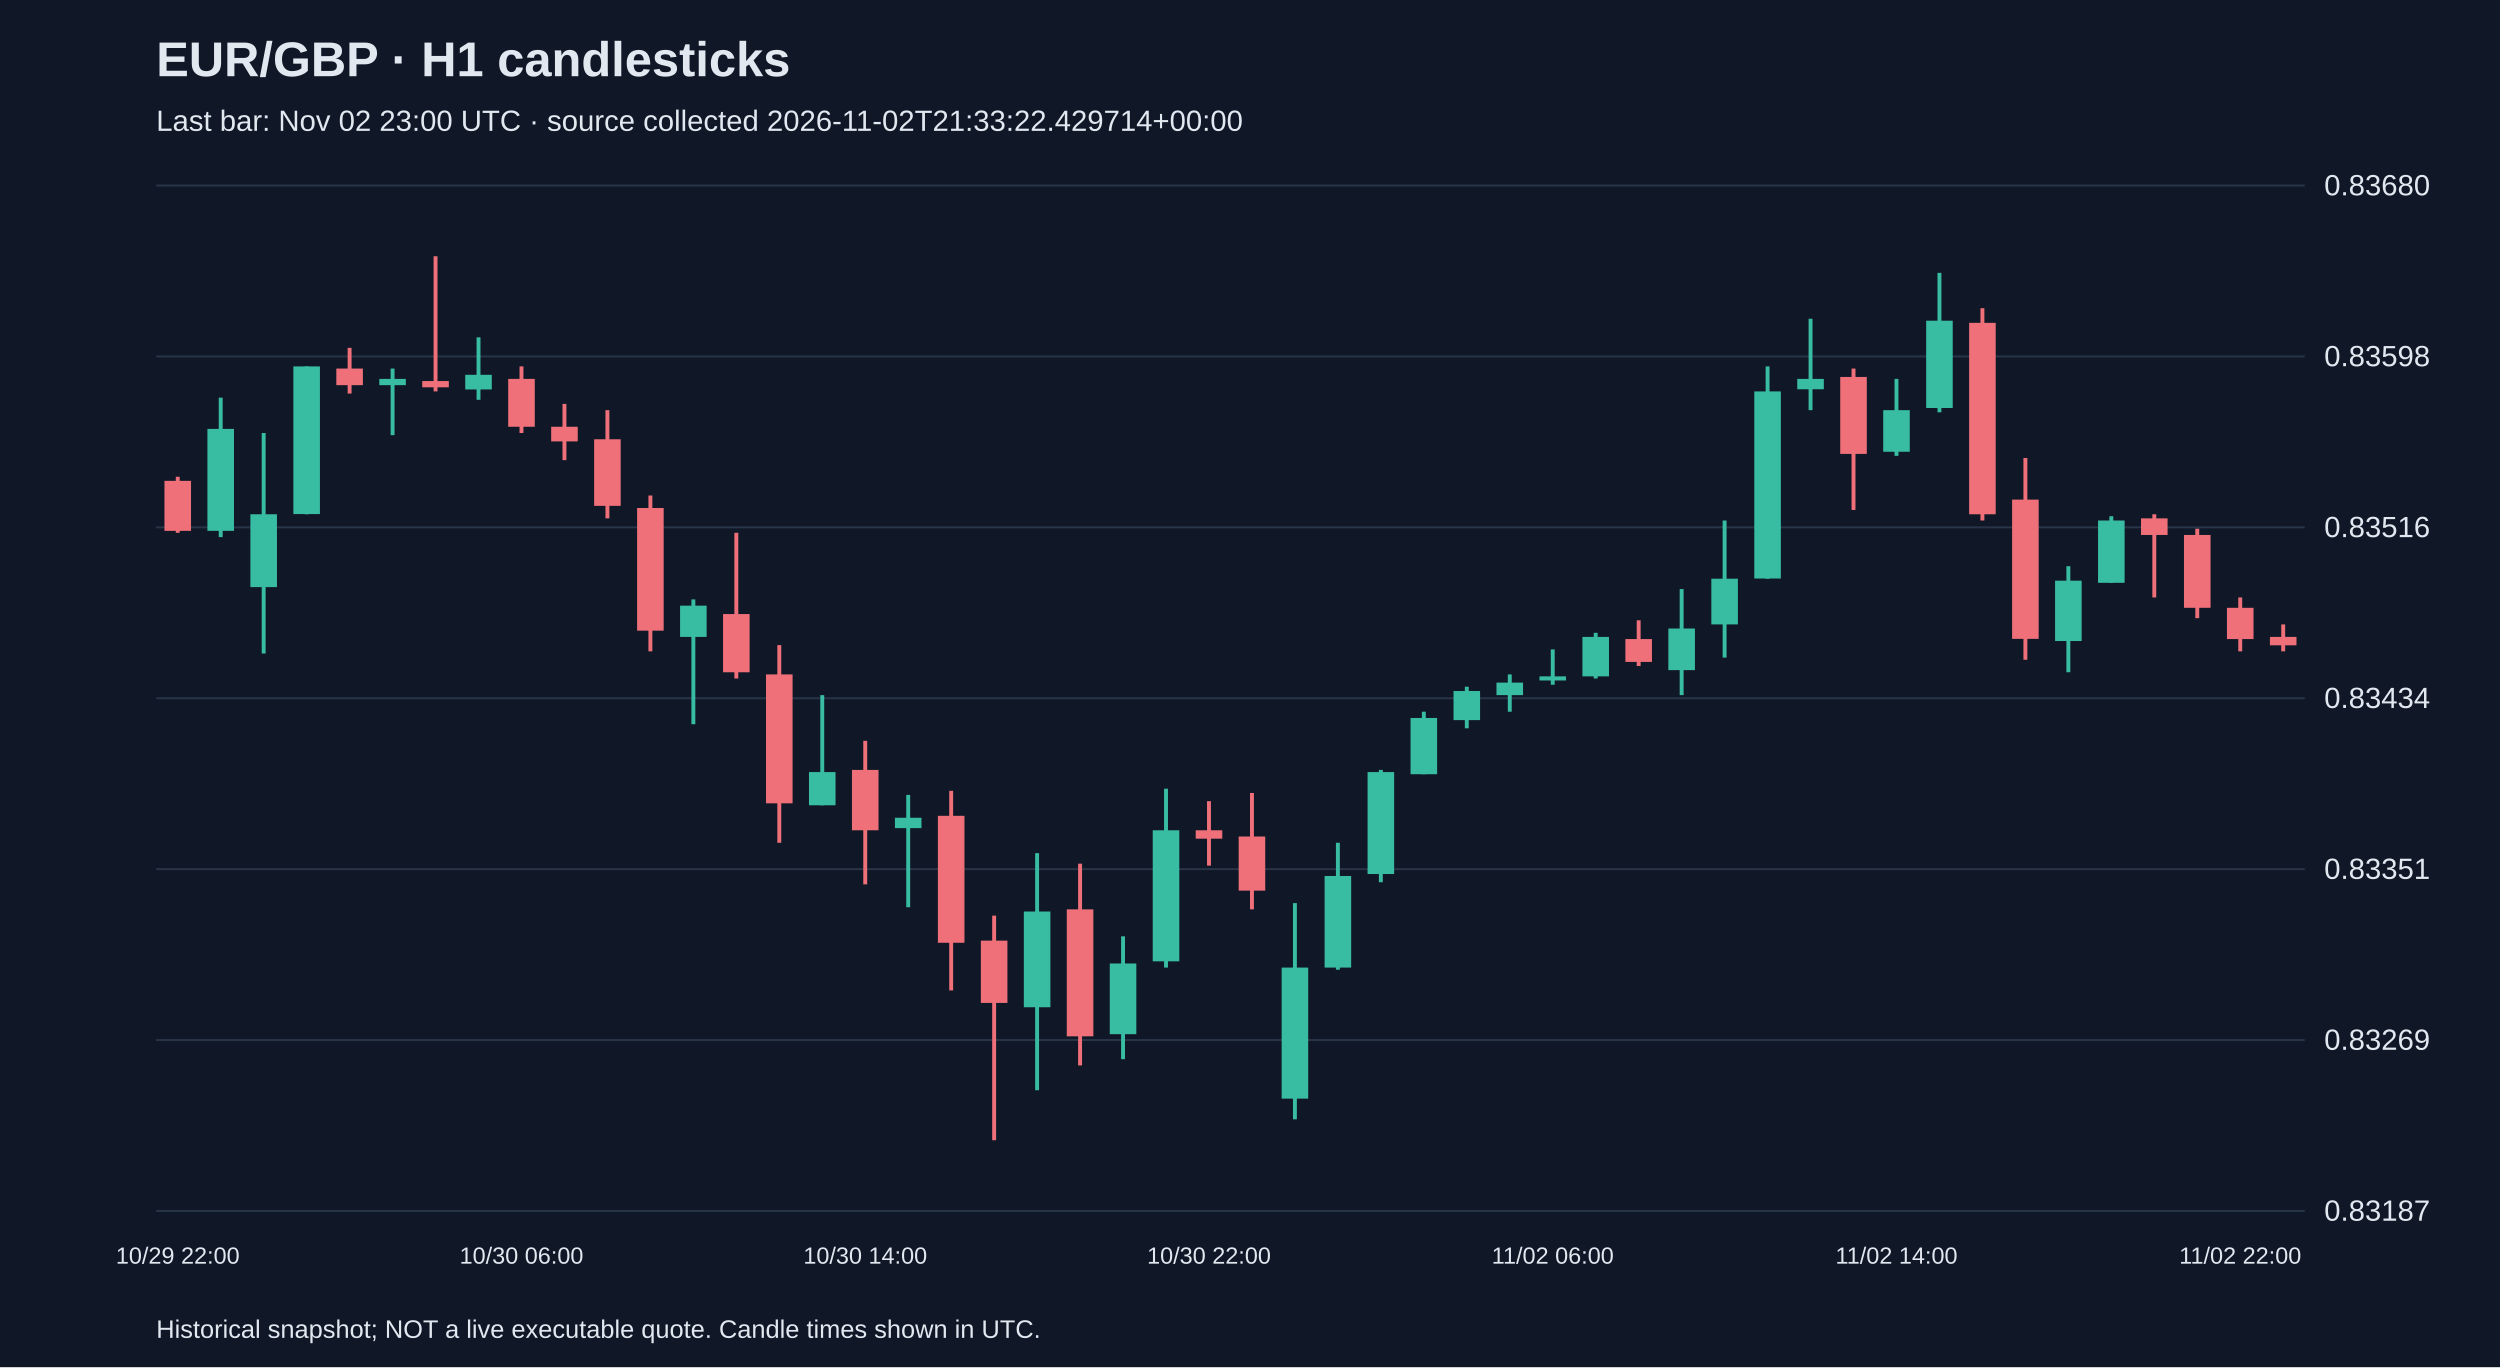
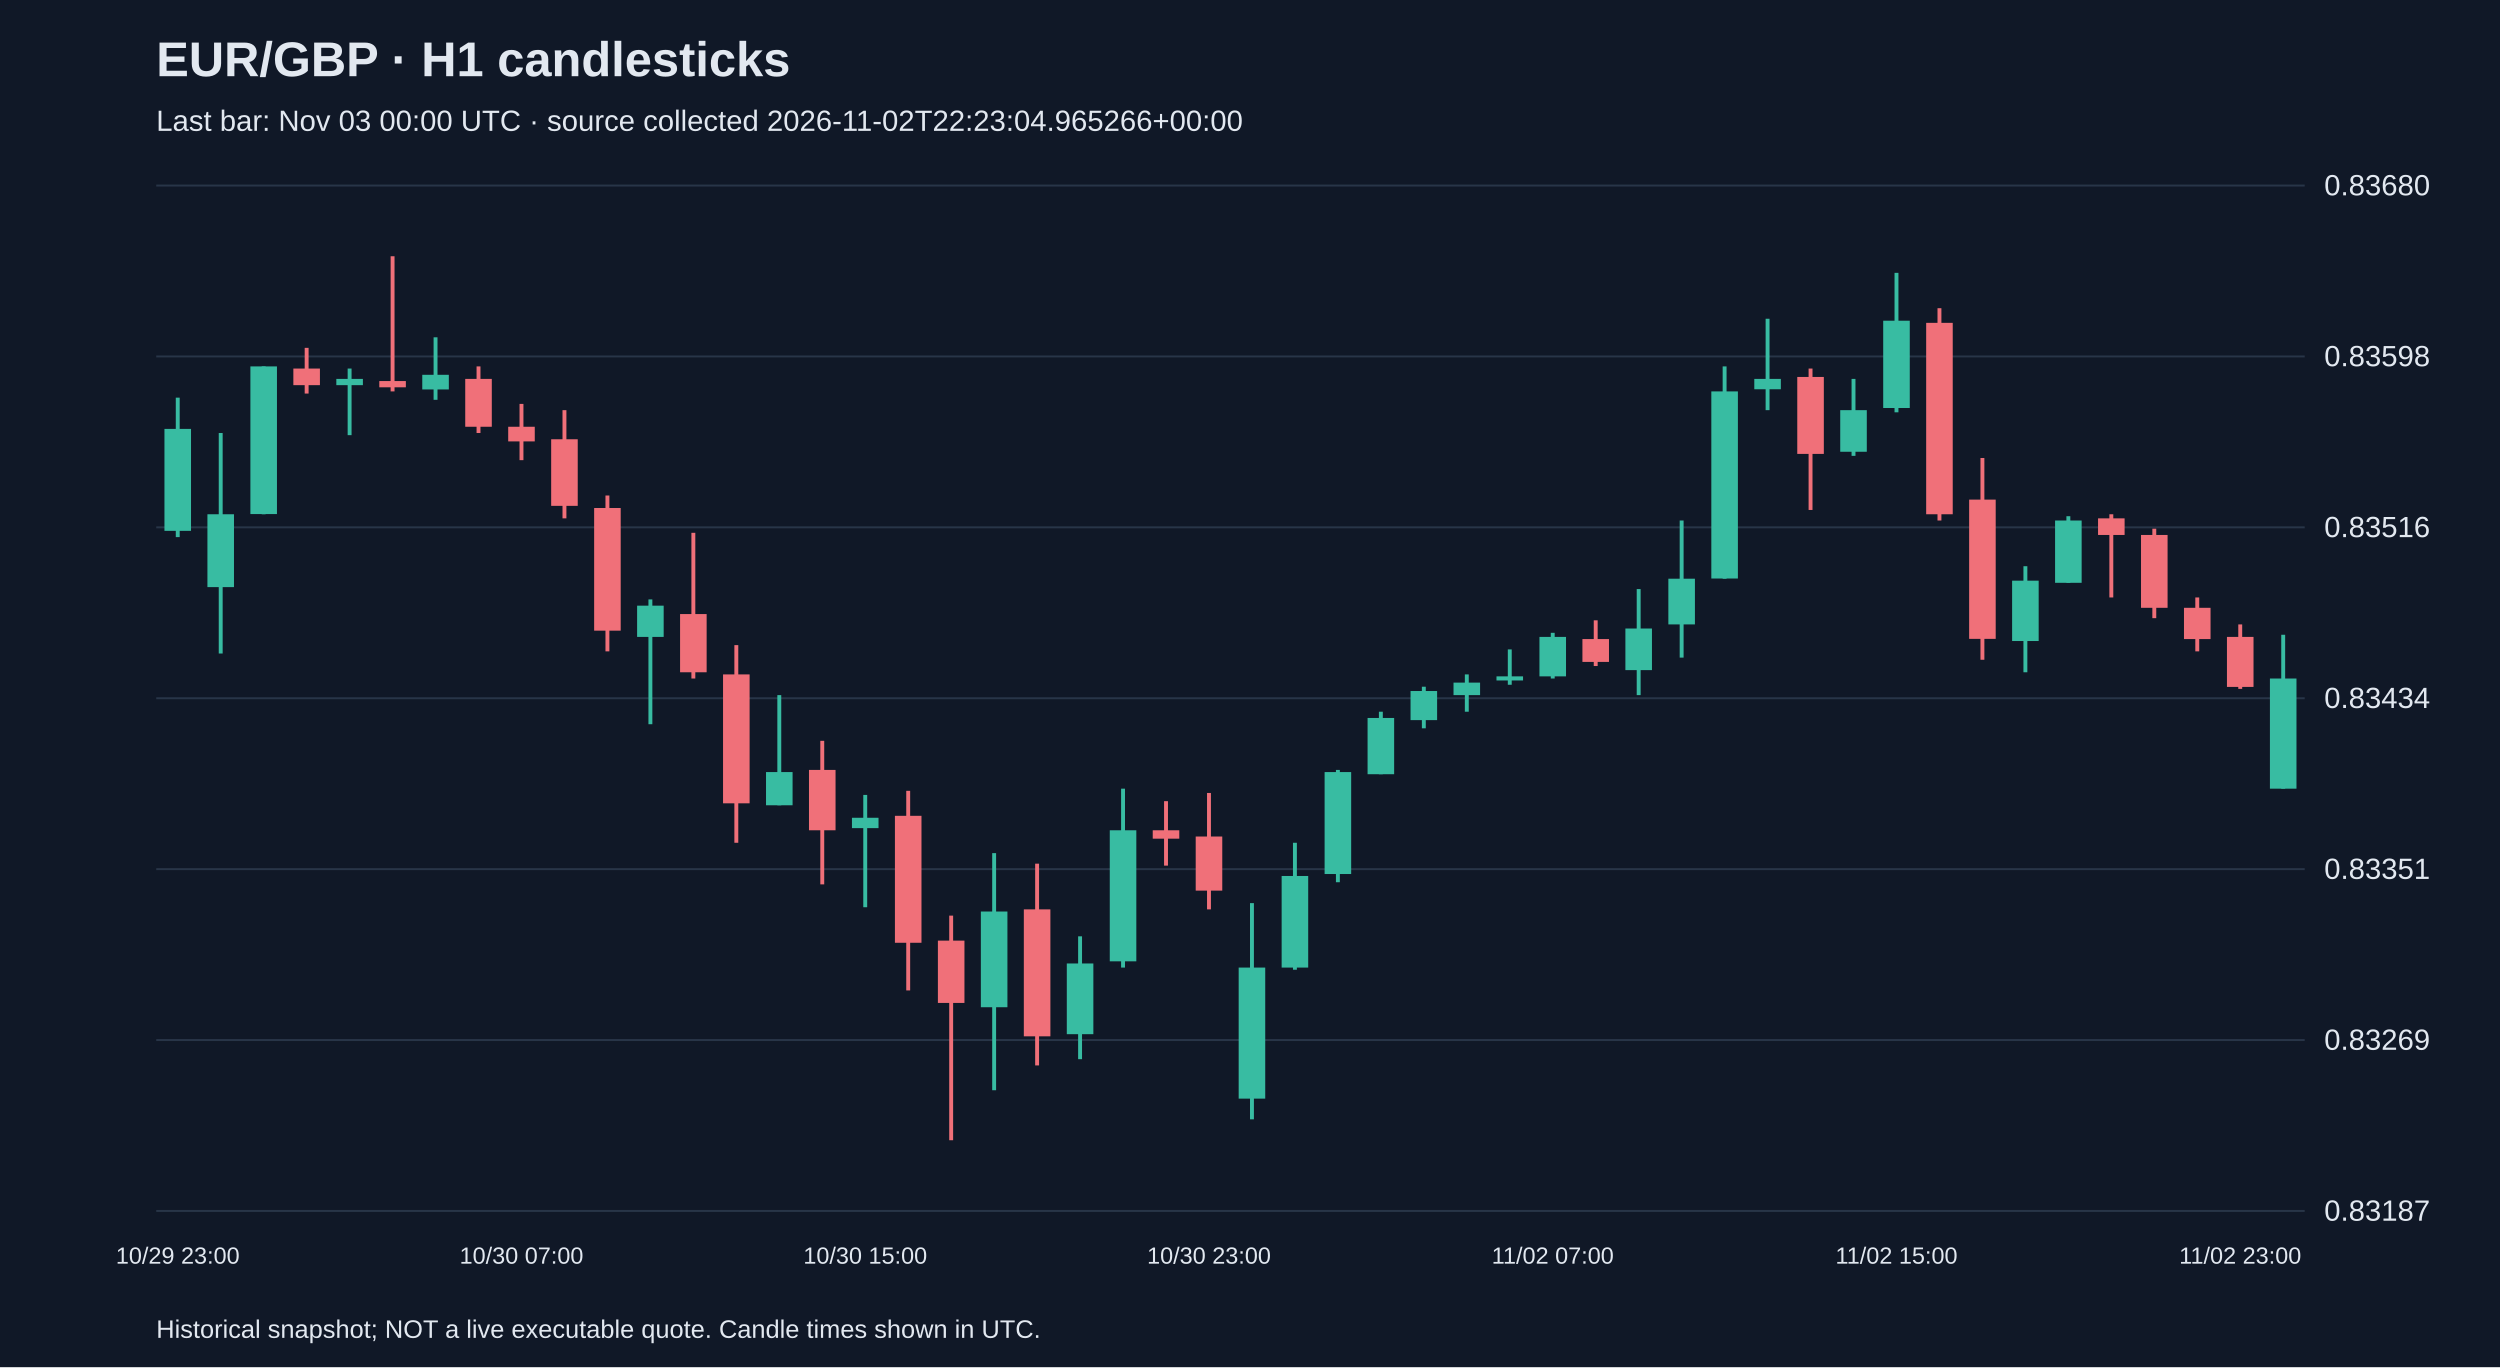
<svg xmlns="http://www.w3.org/2000/svg" viewBox="0 0 1280 700">
  <rect width="100%" height="100%" fill="#101827" />
  <style>text{font-family:Arial,sans-serif;fill:#e2e8f0}</style>
  <text x="80" y="39" font-size="25" font-weight="bold">EUR/GBP · H1 candlesticks</text>
-   <text x="80" y="67" font-size="15" fill="#a6b1c5">Last bar: Nov 02 23:00 UTC · source collected 2026-11-02T21:33:22.429714+00:00</text>
+   <text x="80" y="67" font-size="15" fill="#a6b1c5">Last bar: Nov 03 00:00 UTC · source collected 2026-11-02T22:23:04.965266+00:00</text>
  <line x1="80" y1="620.0" x2="1180" y2="620.0" stroke="#283548" />
  <text x="1190" y="625.0" font-size="15">0.83187</text>
  <line x1="80" y1="532.5" x2="1180" y2="532.5" stroke="#283548" />
  <text x="1190" y="537.5" font-size="15">0.83269</text>
  <line x1="80" y1="445.0" x2="1180" y2="445.0" stroke="#283548" />
  <text x="1190" y="450.0" font-size="15">0.83351</text>
  <line x1="80" y1="357.5" x2="1180" y2="357.5" stroke="#283548" />
  <text x="1190" y="362.5" font-size="15">0.83434</text>
  <line x1="80" y1="270.0" x2="1180" y2="270.0" stroke="#283548" />
  <text x="1190" y="275.0" font-size="15">0.83516</text>
  <line x1="80" y1="182.5" x2="1180" y2="182.5" stroke="#283548" />
  <text x="1190" y="187.5" font-size="15">0.83598</text>
  <line x1="80" y1="95.0" x2="1180" y2="95.0" stroke="#283548" />
  <text x="1190" y="100.0" font-size="15">0.83680</text>
-   <line x1="91.0" y1="244.1" x2="91.0" y2="272.8" stroke="#f07079" stroke-width="2" />
-   <rect x="84.2" y="246.2" width="13.6" height="25.6" fill="#f07079" />
-   <text x="91.0" y="647" text-anchor="middle" font-size="12">10/29 22:00</text>
-   <line x1="113.0" y1="203.6" x2="113.0" y2="275.0" stroke="#38bca2" stroke-width="2" />
-   <rect x="106.2" y="219.6" width="13.6" height="52.2" fill="#38bca2" />
-   <line x1="135.0" y1="221.7" x2="135.0" y2="334.6" stroke="#38bca2" stroke-width="2" />
-   <rect x="128.2" y="263.3" width="13.6" height="37.3" fill="#38bca2" />
-   <line x1="157.0" y1="187.6" x2="157.0" y2="263.3" stroke="#38bca2" stroke-width="2" />
-   <rect x="150.2" y="187.6" width="13.6" height="75.6" fill="#38bca2" />
-   <line x1="179.0" y1="178.1" x2="179.0" y2="201.5" stroke="#f07079" stroke-width="2" />
-   <rect x="172.2" y="188.7" width="13.6" height="8.5" fill="#f07079" />
-   <line x1="201.0" y1="188.7" x2="201.0" y2="222.8" stroke="#38bca2" stroke-width="2" />
-   <rect x="194.2" y="194.0" width="13.6" height="3.2" fill="#38bca2" />
-   <line x1="223.0" y1="131.2" x2="223.0" y2="200.4" stroke="#f07079" stroke-width="2" />
-   <rect x="216.2" y="195.1" width="13.6" height="3.2" fill="#f07079" />
-   <line x1="245.0" y1="172.7" x2="245.0" y2="204.7" stroke="#38bca2" stroke-width="2" />
-   <rect x="238.2" y="191.9" width="13.6" height="7.5" fill="#38bca2" />
-   <line x1="267.0" y1="187.6" x2="267.0" y2="221.7" stroke="#f07079" stroke-width="2" />
-   <rect x="260.2" y="194.0" width="13.6" height="24.5" fill="#f07079" />
-   <text x="267.0" y="647" text-anchor="middle" font-size="12">10/30 06:00</text>
-   <line x1="289.0" y1="206.8" x2="289.0" y2="235.6" stroke="#f07079" stroke-width="2" />
-   <rect x="282.2" y="218.5" width="13.6" height="7.5" fill="#f07079" />
-   <line x1="311.0" y1="210.0" x2="311.0" y2="265.4" stroke="#f07079" stroke-width="2" />
-   <rect x="304.2" y="224.9" width="13.6" height="34.1" fill="#f07079" />
-   <line x1="333.0" y1="253.7" x2="333.0" y2="333.5" stroke="#f07079" stroke-width="2" />
-   <rect x="326.2" y="260.1" width="13.6" height="62.8" fill="#f07079" />
-   <line x1="355.0" y1="306.9" x2="355.0" y2="370.8" stroke="#38bca2" stroke-width="2" />
-   <rect x="348.2" y="310.1" width="13.6" height="16.0" fill="#38bca2" />
-   <line x1="377.0" y1="272.8" x2="377.0" y2="347.4" stroke="#f07079" stroke-width="2" />
-   <rect x="370.2" y="314.4" width="13.6" height="29.8" fill="#f07079" />
-   <line x1="399.0" y1="330.3" x2="399.0" y2="431.5" stroke="#f07079" stroke-width="2" />
-   <rect x="392.2" y="345.3" width="13.6" height="66.0" fill="#f07079" />
-   <line x1="421.0" y1="355.9" x2="421.0" y2="412.3" stroke="#38bca2" stroke-width="2" />
-   <rect x="414.2" y="395.3" width="13.6" height="17.0" fill="#38bca2" />
-   <line x1="443.0" y1="379.3" x2="443.0" y2="452.8" stroke="#f07079" stroke-width="2" />
-   <rect x="436.2" y="394.2" width="13.6" height="30.9" fill="#f07079" />
-   <text x="443.0" y="647" text-anchor="middle" font-size="12">10/30 14:00</text>
-   <line x1="465.0" y1="407.0" x2="465.0" y2="464.5" stroke="#38bca2" stroke-width="2" />
-   <rect x="458.2" y="418.7" width="13.6" height="5.3" fill="#38bca2" />
-   <line x1="487.0" y1="404.9" x2="487.0" y2="507.1" stroke="#f07079" stroke-width="2" />
-   <rect x="480.2" y="417.7" width="13.6" height="65.0" fill="#f07079" />
-   <line x1="509.0" y1="468.8" x2="509.0" y2="583.8" stroke="#f07079" stroke-width="2" />
-   <rect x="502.2" y="481.6" width="13.6" height="31.9" fill="#f07079" />
-   <line x1="531.0" y1="436.8" x2="531.0" y2="558.2" stroke="#38bca2" stroke-width="2" />
-   <rect x="524.2" y="466.7" width="13.6" height="49.0" fill="#38bca2" />
-   <line x1="553.0" y1="442.2" x2="553.0" y2="545.5" stroke="#f07079" stroke-width="2" />
-   <rect x="546.2" y="465.6" width="13.6" height="65.0" fill="#f07079" />
-   <line x1="575.0" y1="479.4" x2="575.0" y2="542.3" stroke="#38bca2" stroke-width="2" />
-   <rect x="568.2" y="493.3" width="13.6" height="36.2" fill="#38bca2" />
-   <line x1="597.0" y1="403.8" x2="597.0" y2="495.4" stroke="#38bca2" stroke-width="2" />
-   <rect x="590.2" y="425.1" width="13.6" height="67.1" fill="#38bca2" />
-   <line x1="619.0" y1="410.2" x2="619.0" y2="443.2" stroke="#f07079" stroke-width="2" />
-   <rect x="612.2" y="425.1" width="13.6" height="4.3" fill="#f07079" />
-   <text x="619.0" y="647" text-anchor="middle" font-size="12">10/30 22:00</text>
-   <line x1="641.0" y1="406.0" x2="641.0" y2="465.6" stroke="#f07079" stroke-width="2" />
-   <rect x="634.2" y="428.3" width="13.6" height="27.7" fill="#f07079" />
-   <line x1="663.0" y1="462.4" x2="663.0" y2="573.1" stroke="#38bca2" stroke-width="2" />
-   <rect x="656.2" y="495.4" width="13.6" height="67.1" fill="#38bca2" />
-   <line x1="685.0" y1="431.5" x2="685.0" y2="496.5" stroke="#38bca2" stroke-width="2" />
-   <rect x="678.2" y="448.5" width="13.6" height="46.9" fill="#38bca2" />
-   <line x1="707.0" y1="394.2" x2="707.0" y2="451.7" stroke="#38bca2" stroke-width="2" />
-   <rect x="700.2" y="395.3" width="13.6" height="52.2" fill="#38bca2" />
-   <line x1="729.0" y1="364.4" x2="729.0" y2="396.4" stroke="#38bca2" stroke-width="2" />
-   <rect x="722.2" y="367.6" width="13.6" height="28.8" fill="#38bca2" />
-   <line x1="751.0" y1="351.6" x2="751.0" y2="372.9" stroke="#38bca2" stroke-width="2" />
-   <rect x="744.2" y="353.8" width="13.6" height="14.9" fill="#38bca2" />
-   <line x1="773.0" y1="345.3" x2="773.0" y2="364.4" stroke="#38bca2" stroke-width="2" />
-   <rect x="766.2" y="349.5" width="13.6" height="6.4" fill="#38bca2" />
-   <line x1="795.0" y1="332.5" x2="795.0" y2="350.6" stroke="#38bca2" stroke-width="2" />
-   <rect x="788.2" y="346.3" width="13.6" height="2.1" fill="#38bca2" />
-   <text x="795.0" y="647" text-anchor="middle" font-size="12">11/02 06:00</text>
-   <line x1="817.0" y1="324.0" x2="817.0" y2="347.4" stroke="#38bca2" stroke-width="2" />
-   <rect x="810.2" y="326.1" width="13.6" height="20.2" fill="#38bca2" />
-   <line x1="839.0" y1="317.6" x2="839.0" y2="341.0" stroke="#f07079" stroke-width="2" />
-   <rect x="832.2" y="327.2" width="13.6" height="11.7" fill="#f07079" />
-   <line x1="861.0" y1="301.6" x2="861.0" y2="355.9" stroke="#38bca2" stroke-width="2" />
-   <rect x="854.2" y="321.8" width="13.6" height="21.3" fill="#38bca2" />
-   <line x1="883.0" y1="266.5" x2="883.0" y2="336.7" stroke="#38bca2" stroke-width="2" />
-   <rect x="876.2" y="296.3" width="13.6" height="23.4" fill="#38bca2" />
-   <line x1="905.0" y1="187.6" x2="905.0" y2="296.3" stroke="#38bca2" stroke-width="2" />
-   <rect x="898.2" y="200.4" width="13.6" height="95.8" fill="#38bca2" />
-   <line x1="927.0" y1="163.2" x2="927.0" y2="210.0" stroke="#38bca2" stroke-width="2" />
-   <rect x="920.2" y="194.0" width="13.6" height="5.3" fill="#38bca2" />
-   <line x1="949.0" y1="188.7" x2="949.0" y2="261.1" stroke="#f07079" stroke-width="2" />
-   <rect x="942.2" y="193.0" width="13.6" height="39.4" fill="#f07079" />
-   <line x1="971.0" y1="194.0" x2="971.0" y2="233.4" stroke="#38bca2" stroke-width="2" />
-   <rect x="964.2" y="210.0" width="13.6" height="21.3" fill="#38bca2" />
-   <text x="971.0" y="647" text-anchor="middle" font-size="12">11/02 14:00</text>
-   <line x1="993.0" y1="139.7" x2="993.0" y2="211.1" stroke="#38bca2" stroke-width="2" />
-   <rect x="986.2" y="164.2" width="13.6" height="44.7" fill="#38bca2" />
-   <line x1="1015.0" y1="157.8" x2="1015.0" y2="266.5" stroke="#f07079" stroke-width="2" />
-   <rect x="1008.2" y="165.3" width="13.6" height="98.0" fill="#f07079" />
-   <line x1="1037.0" y1="234.5" x2="1037.0" y2="337.8" stroke="#f07079" stroke-width="2" />
-   <rect x="1030.2" y="255.8" width="13.6" height="71.3" fill="#f07079" />
-   <line x1="1059.0" y1="289.9" x2="1059.0" y2="344.2" stroke="#38bca2" stroke-width="2" />
-   <rect x="1052.2" y="297.3" width="13.6" height="30.9" fill="#38bca2" />
-   <line x1="1081.0" y1="264.3" x2="1081.0" y2="298.4" stroke="#38bca2" stroke-width="2" />
-   <rect x="1074.2" y="266.5" width="13.6" height="31.9" fill="#38bca2" />
-   <line x1="1103.0" y1="263.3" x2="1103.0" y2="305.9" stroke="#f07079" stroke-width="2" />
-   <rect x="1096.2" y="265.4" width="13.6" height="8.5" fill="#f07079" />
-   <line x1="1125.0" y1="270.7" x2="1125.0" y2="316.5" stroke="#f07079" stroke-width="2" />
-   <rect x="1118.2" y="273.9" width="13.6" height="37.3" fill="#f07079" />
-   <line x1="1147.0" y1="305.9" x2="1147.0" y2="333.5" stroke="#f07079" stroke-width="2" />
-   <rect x="1140.2" y="311.2" width="13.6" height="16.0" fill="#f07079" />
-   <text x="1147.0" y="647" text-anchor="middle" font-size="12">11/02 22:00</text>
-   <line x1="1169.0" y1="319.7" x2="1169.0" y2="333.5" stroke="#f07079" stroke-width="2" />
-   <rect x="1162.2" y="326.1" width="13.6" height="4.3" fill="#f07079" />
+   <line x1="91.0" y1="203.6" x2="91.0" y2="275.0" stroke="#38bca2" stroke-width="2" />
+   <rect x="84.2" y="219.6" width="13.6" height="52.2" fill="#38bca2" />
+   <text x="91.0" y="647" text-anchor="middle" font-size="12">10/29 23:00</text>
+   <line x1="113.0" y1="221.7" x2="113.0" y2="334.6" stroke="#38bca2" stroke-width="2" />
+   <rect x="106.2" y="263.3" width="13.6" height="37.3" fill="#38bca2" />
+   <line x1="135.0" y1="187.6" x2="135.0" y2="263.3" stroke="#38bca2" stroke-width="2" />
+   <rect x="128.2" y="187.6" width="13.6" height="75.6" fill="#38bca2" />
+   <line x1="157.0" y1="178.1" x2="157.0" y2="201.5" stroke="#f07079" stroke-width="2" />
+   <rect x="150.2" y="188.7" width="13.6" height="8.5" fill="#f07079" />
+   <line x1="179.0" y1="188.7" x2="179.0" y2="222.8" stroke="#38bca2" stroke-width="2" />
+   <rect x="172.2" y="194.0" width="13.6" height="3.2" fill="#38bca2" />
+   <line x1="201.0" y1="131.2" x2="201.0" y2="200.4" stroke="#f07079" stroke-width="2" />
+   <rect x="194.2" y="195.1" width="13.6" height="3.2" fill="#f07079" />
+   <line x1="223.0" y1="172.7" x2="223.0" y2="204.7" stroke="#38bca2" stroke-width="2" />
+   <rect x="216.2" y="191.9" width="13.6" height="7.5" fill="#38bca2" />
+   <line x1="245.0" y1="187.6" x2="245.0" y2="221.7" stroke="#f07079" stroke-width="2" />
+   <rect x="238.2" y="194.0" width="13.6" height="24.5" fill="#f07079" />
+   <line x1="267.0" y1="206.8" x2="267.0" y2="235.6" stroke="#f07079" stroke-width="2" />
+   <rect x="260.2" y="218.5" width="13.6" height="7.5" fill="#f07079" />
+   <text x="267.0" y="647" text-anchor="middle" font-size="12">10/30 07:00</text>
+   <line x1="289.0" y1="210.0" x2="289.0" y2="265.4" stroke="#f07079" stroke-width="2" />
+   <rect x="282.2" y="224.9" width="13.6" height="34.1" fill="#f07079" />
+   <line x1="311.0" y1="253.7" x2="311.0" y2="333.5" stroke="#f07079" stroke-width="2" />
+   <rect x="304.2" y="260.1" width="13.6" height="62.8" fill="#f07079" />
+   <line x1="333.0" y1="306.9" x2="333.0" y2="370.8" stroke="#38bca2" stroke-width="2" />
+   <rect x="326.2" y="310.1" width="13.6" height="16.0" fill="#38bca2" />
+   <line x1="355.0" y1="272.8" x2="355.0" y2="347.4" stroke="#f07079" stroke-width="2" />
+   <rect x="348.2" y="314.4" width="13.6" height="29.8" fill="#f07079" />
+   <line x1="377.0" y1="330.3" x2="377.0" y2="431.5" stroke="#f07079" stroke-width="2" />
+   <rect x="370.2" y="345.3" width="13.6" height="66.0" fill="#f07079" />
+   <line x1="399.0" y1="355.9" x2="399.0" y2="412.3" stroke="#38bca2" stroke-width="2" />
+   <rect x="392.2" y="395.3" width="13.6" height="17.0" fill="#38bca2" />
+   <line x1="421.0" y1="379.3" x2="421.0" y2="452.8" stroke="#f07079" stroke-width="2" />
+   <rect x="414.2" y="394.2" width="13.6" height="30.9" fill="#f07079" />
+   <line x1="443.0" y1="407.0" x2="443.0" y2="464.5" stroke="#38bca2" stroke-width="2" />
+   <rect x="436.2" y="418.7" width="13.6" height="5.3" fill="#38bca2" />
+   <text x="443.0" y="647" text-anchor="middle" font-size="12">10/30 15:00</text>
+   <line x1="465.0" y1="404.9" x2="465.0" y2="507.1" stroke="#f07079" stroke-width="2" />
+   <rect x="458.2" y="417.7" width="13.6" height="65.0" fill="#f07079" />
+   <line x1="487.0" y1="468.8" x2="487.0" y2="583.8" stroke="#f07079" stroke-width="2" />
+   <rect x="480.2" y="481.6" width="13.6" height="31.9" fill="#f07079" />
+   <line x1="509.0" y1="436.8" x2="509.0" y2="558.2" stroke="#38bca2" stroke-width="2" />
+   <rect x="502.2" y="466.7" width="13.6" height="49.0" fill="#38bca2" />
+   <line x1="531.0" y1="442.2" x2="531.0" y2="545.5" stroke="#f07079" stroke-width="2" />
+   <rect x="524.2" y="465.6" width="13.6" height="65.0" fill="#f07079" />
+   <line x1="553.0" y1="479.4" x2="553.0" y2="542.3" stroke="#38bca2" stroke-width="2" />
+   <rect x="546.2" y="493.3" width="13.6" height="36.2" fill="#38bca2" />
+   <line x1="575.0" y1="403.8" x2="575.0" y2="495.4" stroke="#38bca2" stroke-width="2" />
+   <rect x="568.2" y="425.1" width="13.6" height="67.1" fill="#38bca2" />
+   <line x1="597.0" y1="410.2" x2="597.0" y2="443.2" stroke="#f07079" stroke-width="2" />
+   <rect x="590.2" y="425.1" width="13.6" height="4.3" fill="#f07079" />
+   <line x1="619.0" y1="406.0" x2="619.0" y2="465.6" stroke="#f07079" stroke-width="2" />
+   <rect x="612.2" y="428.3" width="13.6" height="27.7" fill="#f07079" />
+   <text x="619.0" y="647" text-anchor="middle" font-size="12">10/30 23:00</text>
+   <line x1="641.0" y1="462.4" x2="641.0" y2="573.1" stroke="#38bca2" stroke-width="2" />
+   <rect x="634.2" y="495.4" width="13.6" height="67.1" fill="#38bca2" />
+   <line x1="663.0" y1="431.5" x2="663.0" y2="496.5" stroke="#38bca2" stroke-width="2" />
+   <rect x="656.2" y="448.5" width="13.6" height="46.9" fill="#38bca2" />
+   <line x1="685.0" y1="394.2" x2="685.0" y2="451.7" stroke="#38bca2" stroke-width="2" />
+   <rect x="678.2" y="395.3" width="13.6" height="52.2" fill="#38bca2" />
+   <line x1="707.0" y1="364.4" x2="707.0" y2="396.4" stroke="#38bca2" stroke-width="2" />
+   <rect x="700.2" y="367.6" width="13.6" height="28.8" fill="#38bca2" />
+   <line x1="729.0" y1="351.6" x2="729.0" y2="372.9" stroke="#38bca2" stroke-width="2" />
+   <rect x="722.2" y="353.8" width="13.6" height="14.9" fill="#38bca2" />
+   <line x1="751.0" y1="345.3" x2="751.0" y2="364.4" stroke="#38bca2" stroke-width="2" />
+   <rect x="744.2" y="349.5" width="13.6" height="6.4" fill="#38bca2" />
+   <line x1="773.0" y1="332.5" x2="773.0" y2="350.6" stroke="#38bca2" stroke-width="2" />
+   <rect x="766.2" y="346.3" width="13.6" height="2.1" fill="#38bca2" />
+   <line x1="795.0" y1="324.0" x2="795.0" y2="347.4" stroke="#38bca2" stroke-width="2" />
+   <rect x="788.2" y="326.1" width="13.6" height="20.2" fill="#38bca2" />
+   <text x="795.0" y="647" text-anchor="middle" font-size="12">11/02 07:00</text>
+   <line x1="817.0" y1="317.6" x2="817.0" y2="341.0" stroke="#f07079" stroke-width="2" />
+   <rect x="810.2" y="327.2" width="13.6" height="11.7" fill="#f07079" />
+   <line x1="839.0" y1="301.6" x2="839.0" y2="355.9" stroke="#38bca2" stroke-width="2" />
+   <rect x="832.2" y="321.8" width="13.6" height="21.3" fill="#38bca2" />
+   <line x1="861.0" y1="266.5" x2="861.0" y2="336.7" stroke="#38bca2" stroke-width="2" />
+   <rect x="854.2" y="296.3" width="13.6" height="23.4" fill="#38bca2" />
+   <line x1="883.0" y1="187.6" x2="883.0" y2="296.3" stroke="#38bca2" stroke-width="2" />
+   <rect x="876.2" y="200.4" width="13.6" height="95.8" fill="#38bca2" />
+   <line x1="905.0" y1="163.2" x2="905.0" y2="210.0" stroke="#38bca2" stroke-width="2" />
+   <rect x="898.2" y="194.0" width="13.6" height="5.3" fill="#38bca2" />
+   <line x1="927.0" y1="188.7" x2="927.0" y2="261.1" stroke="#f07079" stroke-width="2" />
+   <rect x="920.2" y="193.0" width="13.6" height="39.4" fill="#f07079" />
+   <line x1="949.0" y1="194.0" x2="949.0" y2="233.4" stroke="#38bca2" stroke-width="2" />
+   <rect x="942.2" y="210.0" width="13.6" height="21.3" fill="#38bca2" />
+   <line x1="971.0" y1="139.7" x2="971.0" y2="211.1" stroke="#38bca2" stroke-width="2" />
+   <rect x="964.2" y="164.2" width="13.6" height="44.7" fill="#38bca2" />
+   <text x="971.0" y="647" text-anchor="middle" font-size="12">11/02 15:00</text>
+   <line x1="993.0" y1="157.8" x2="993.0" y2="266.5" stroke="#f07079" stroke-width="2" />
+   <rect x="986.2" y="165.3" width="13.6" height="98.0" fill="#f07079" />
+   <line x1="1015.0" y1="234.5" x2="1015.0" y2="337.8" stroke="#f07079" stroke-width="2" />
+   <rect x="1008.2" y="255.8" width="13.6" height="71.3" fill="#f07079" />
+   <line x1="1037.0" y1="289.9" x2="1037.0" y2="344.2" stroke="#38bca2" stroke-width="2" />
+   <rect x="1030.2" y="297.3" width="13.6" height="30.9" fill="#38bca2" />
+   <line x1="1059.0" y1="264.3" x2="1059.0" y2="298.4" stroke="#38bca2" stroke-width="2" />
+   <rect x="1052.2" y="266.5" width="13.6" height="31.9" fill="#38bca2" />
+   <line x1="1081.0" y1="263.3" x2="1081.0" y2="305.9" stroke="#f07079" stroke-width="2" />
+   <rect x="1074.2" y="265.4" width="13.6" height="8.5" fill="#f07079" />
+   <line x1="1103.0" y1="270.7" x2="1103.0" y2="316.5" stroke="#f07079" stroke-width="2" />
+   <rect x="1096.2" y="273.9" width="13.6" height="37.3" fill="#f07079" />
+   <line x1="1125.0" y1="305.9" x2="1125.0" y2="333.5" stroke="#f07079" stroke-width="2" />
+   <rect x="1118.2" y="311.2" width="13.6" height="16.0" fill="#f07079" />
+   <line x1="1147.0" y1="319.7" x2="1147.0" y2="352.7" stroke="#f07079" stroke-width="2" />
+   <rect x="1140.2" y="326.1" width="13.6" height="25.6" fill="#f07079" />
+   <text x="1147.0" y="647" text-anchor="middle" font-size="12">11/02 23:00</text>
+   <line x1="1169.0" y1="325.0" x2="1169.0" y2="403.8" stroke="#38bca2" stroke-width="2" />
+   <rect x="1162.2" y="347.4" width="13.6" height="56.4" fill="#38bca2" />
  <text x="80" y="685" font-size="13">Historical snapshot; NOT a live executable quote. Candle times shown in UTC.</text>
</svg>
